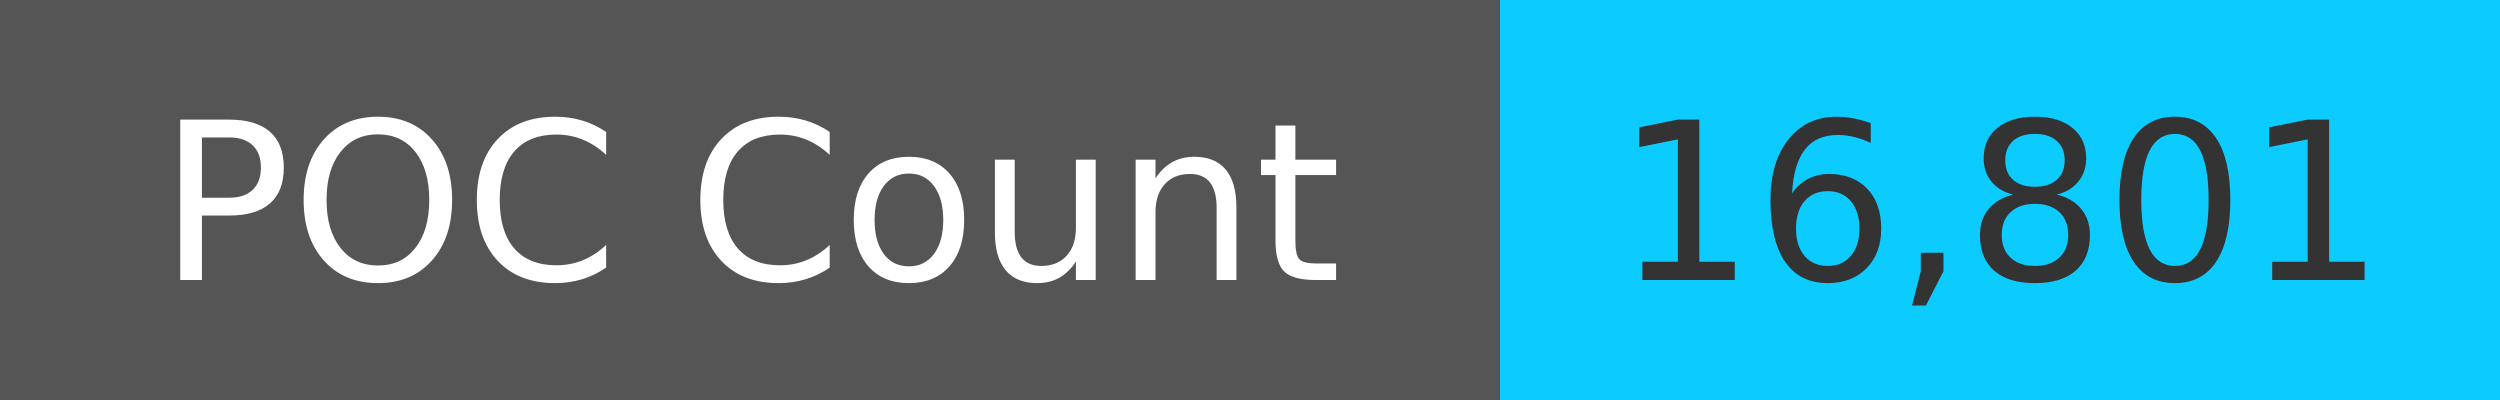
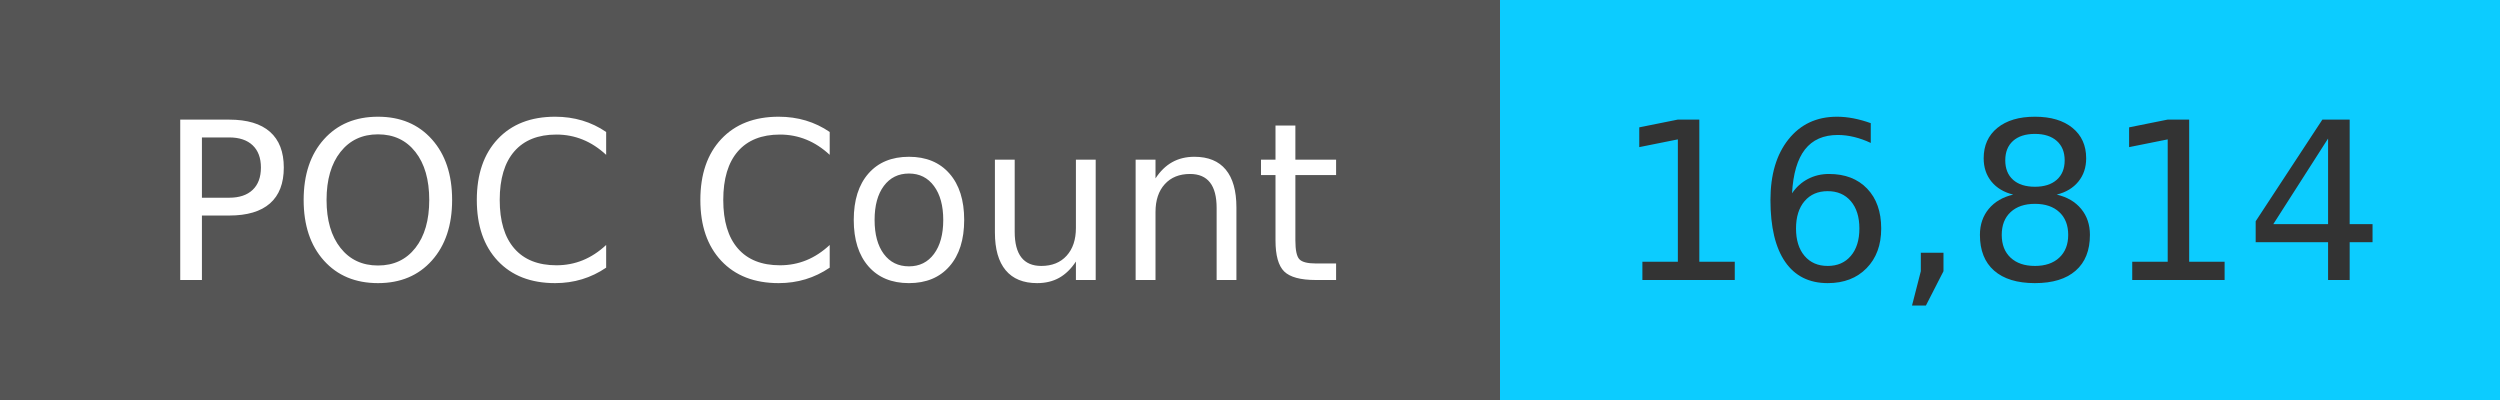
<svg xmlns="http://www.w3.org/2000/svg" width="125" height="20" role="img">
  <linearGradient id="s" x2="0" y2="100%">
    <stop offset="0" stop-color="#bbb" stop-opacity=".1" />
    <stop offset="1" stop-opacity=".1" />
  </linearGradient>
  <g>
    <rect width="75" height="20" fill="#555" />
    <rect x="75" width="267" height="20" fill="#0cccff" />
  </g>
  <g fill="#fff" text-anchor="middle" font-family="Verdana,Geneva,DejaVu Sans,sans-serif" text-rendering="geometricPrecision" font-size="110">
    <text x="375" y="140" transform="scale(.1)" fill="#fff">
            POC Count
        </text>
    <text x="1000" y="140" transform="scale(.1)" fill="#333">
-             16,801
+             16,814
        </text>
  </g>
</svg>
